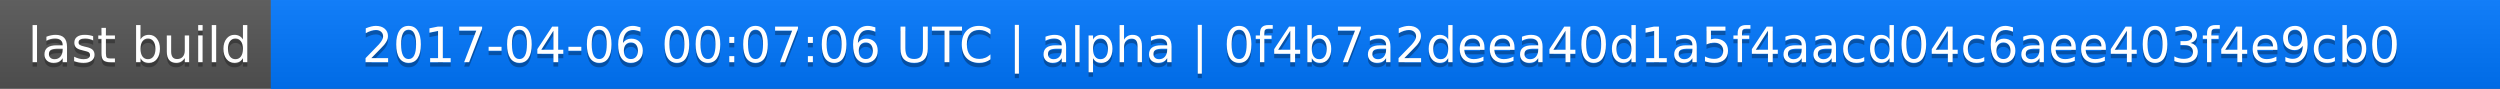
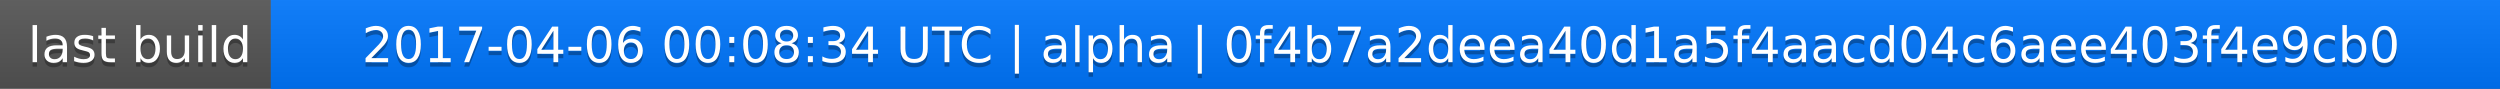
<svg xmlns="http://www.w3.org/2000/svg" width="563" height="20">
  <linearGradient id="a" x2="0" y2="100%">
    <stop offset="0" stop-color="#bbb" stop-opacity=".1" />
    <stop offset="1" stop-opacity=".1" />
  </linearGradient>
  <rect rx="0" width="563" height="20" fill="#555" />
  <rect rx="0" x="61" width="502" height="20" fill="#07f" />
  <path fill="#07f" d="M61 0h4v20h-4z" />
  <rect rx="0" width="563" height="20" fill="url(#a)" />
  <g fill="#fff" text-anchor="middle" font-family="DejaVu Sans,Verdana,Geneva,sans-serif" font-size="11">
    <text x="31.5" y="15" fill="#010101" fill-opacity=".3">last build</text>
    <text x="31.5" y="14">last build</text>
-     <text x="311" y="15" fill="#010101" fill-opacity=".3">2017-04-06 00:07:06 UTC | alpha | 0f4b7a2deea40d1a5f4aacd04c6aee403f4e9cb0</text>
-     <text x="311" y="14">2017-04-06 00:07:06 UTC | alpha | 0f4b7a2deea40d1a5f4aacd04c6aee403f4e9cb0</text>
+     <text x="311" y="15" fill="#010101" fill-opacity=".3">2017-04-06 00:08:34 UTC | alpha | 0f4b7a2deea40d1a5f4aacd04c6aee403f4e9cb0</text>
+     <text x="311" y="14">2017-04-06 00:08:34 UTC | alpha | 0f4b7a2deea40d1a5f4aacd04c6aee403f4e9cb0</text>
  </g>
</svg>
